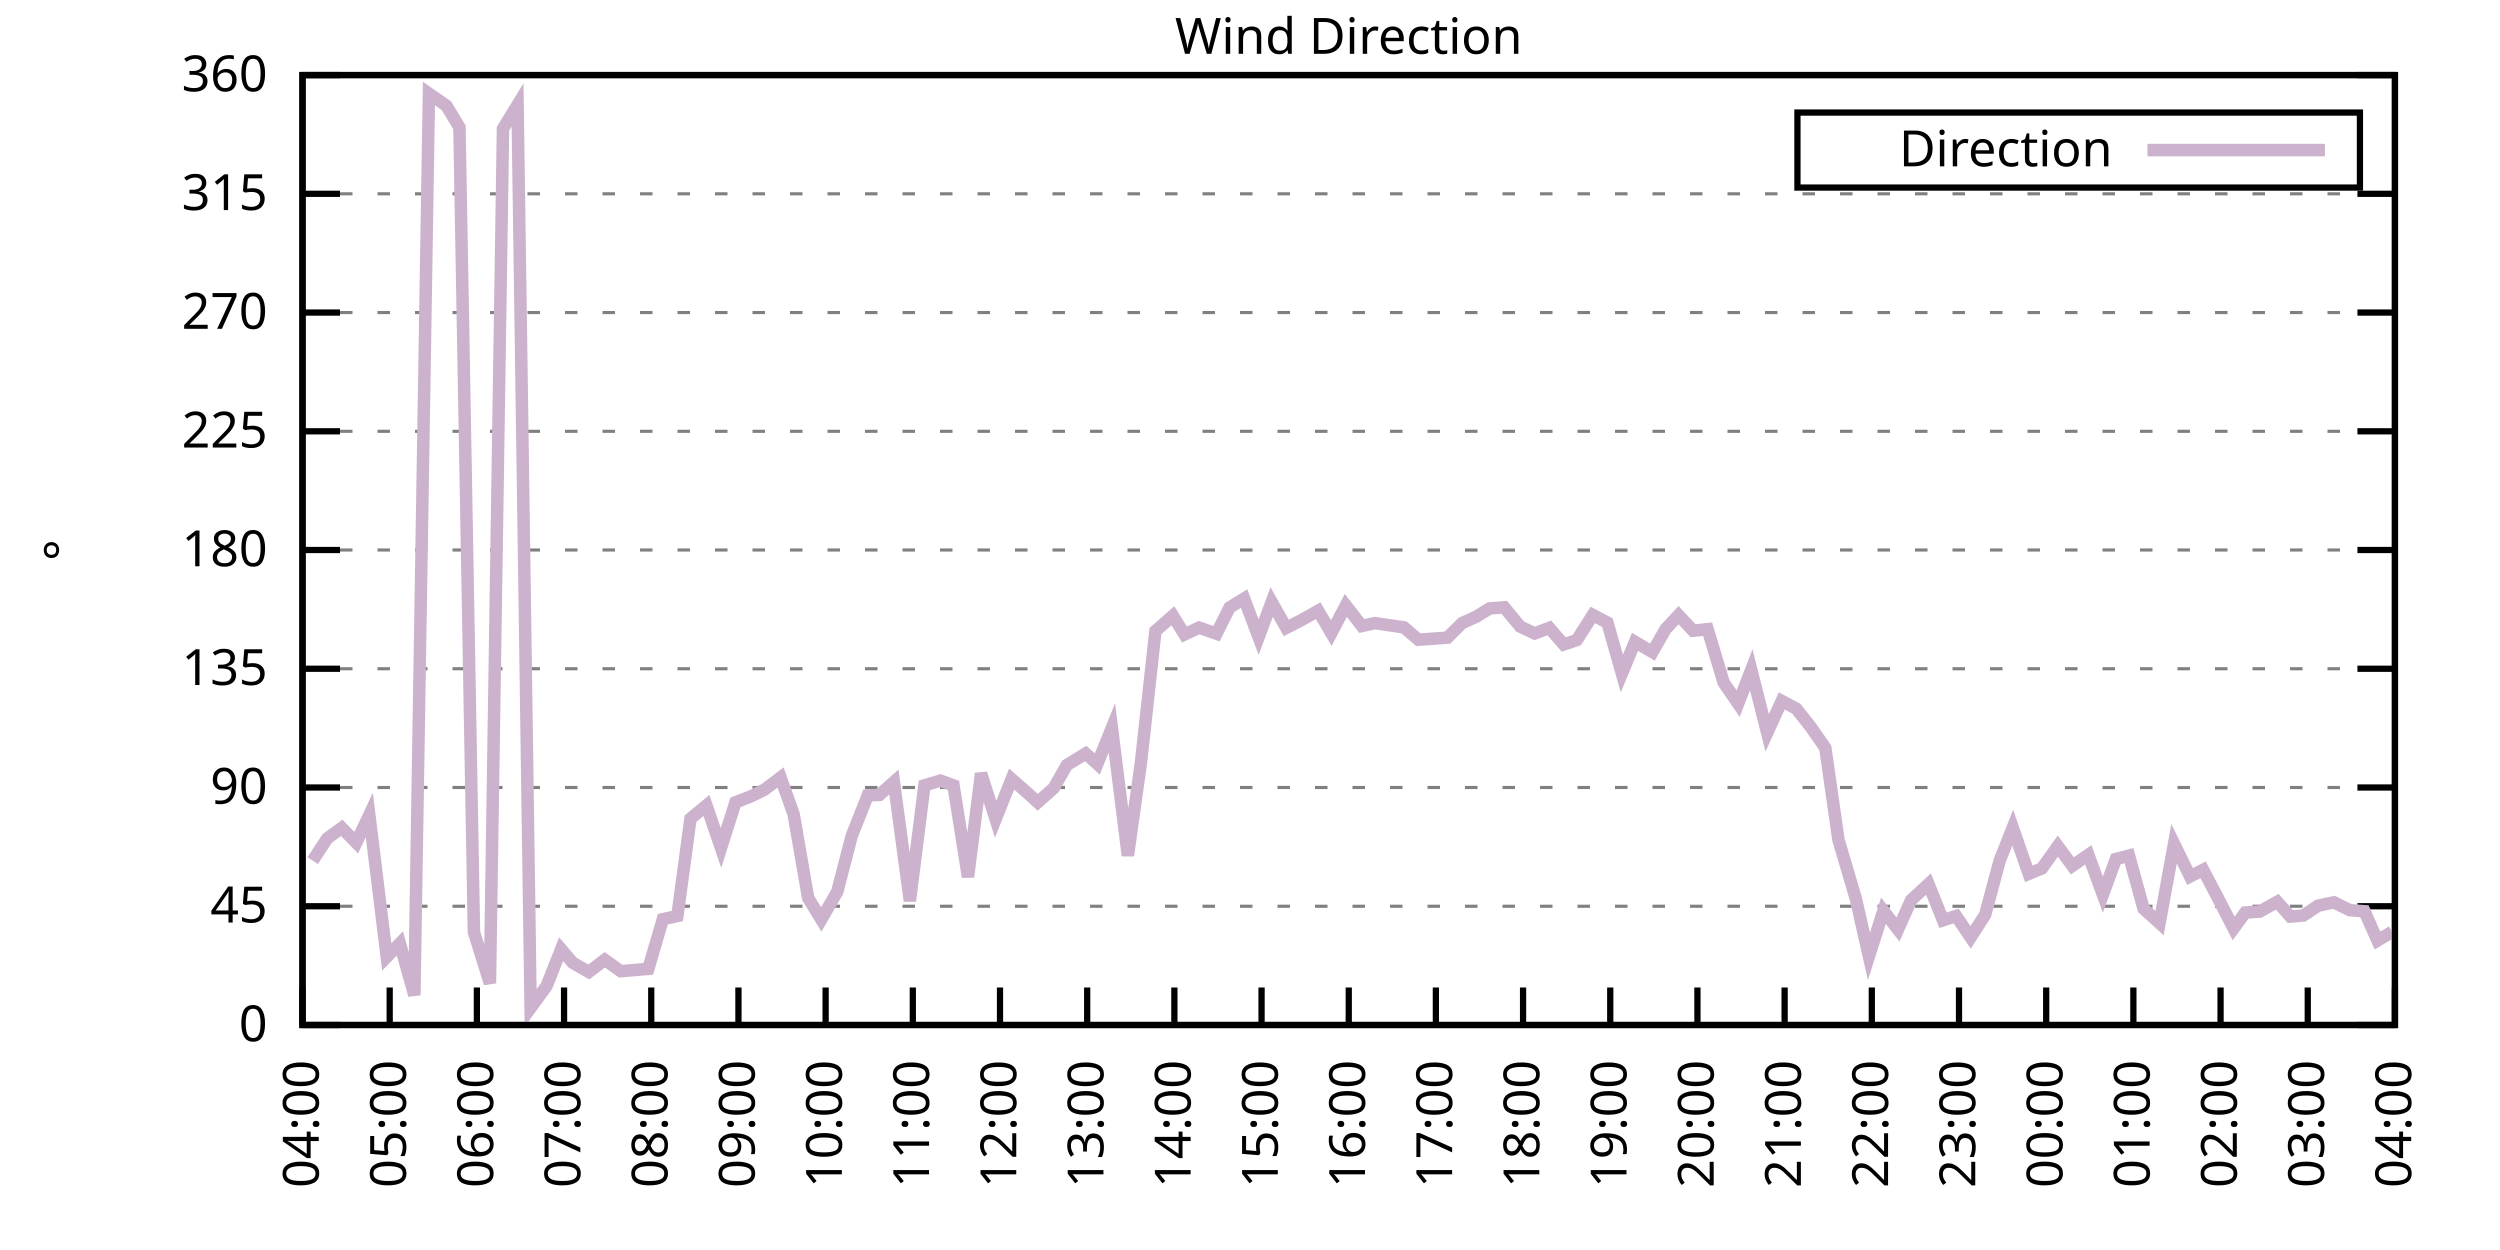
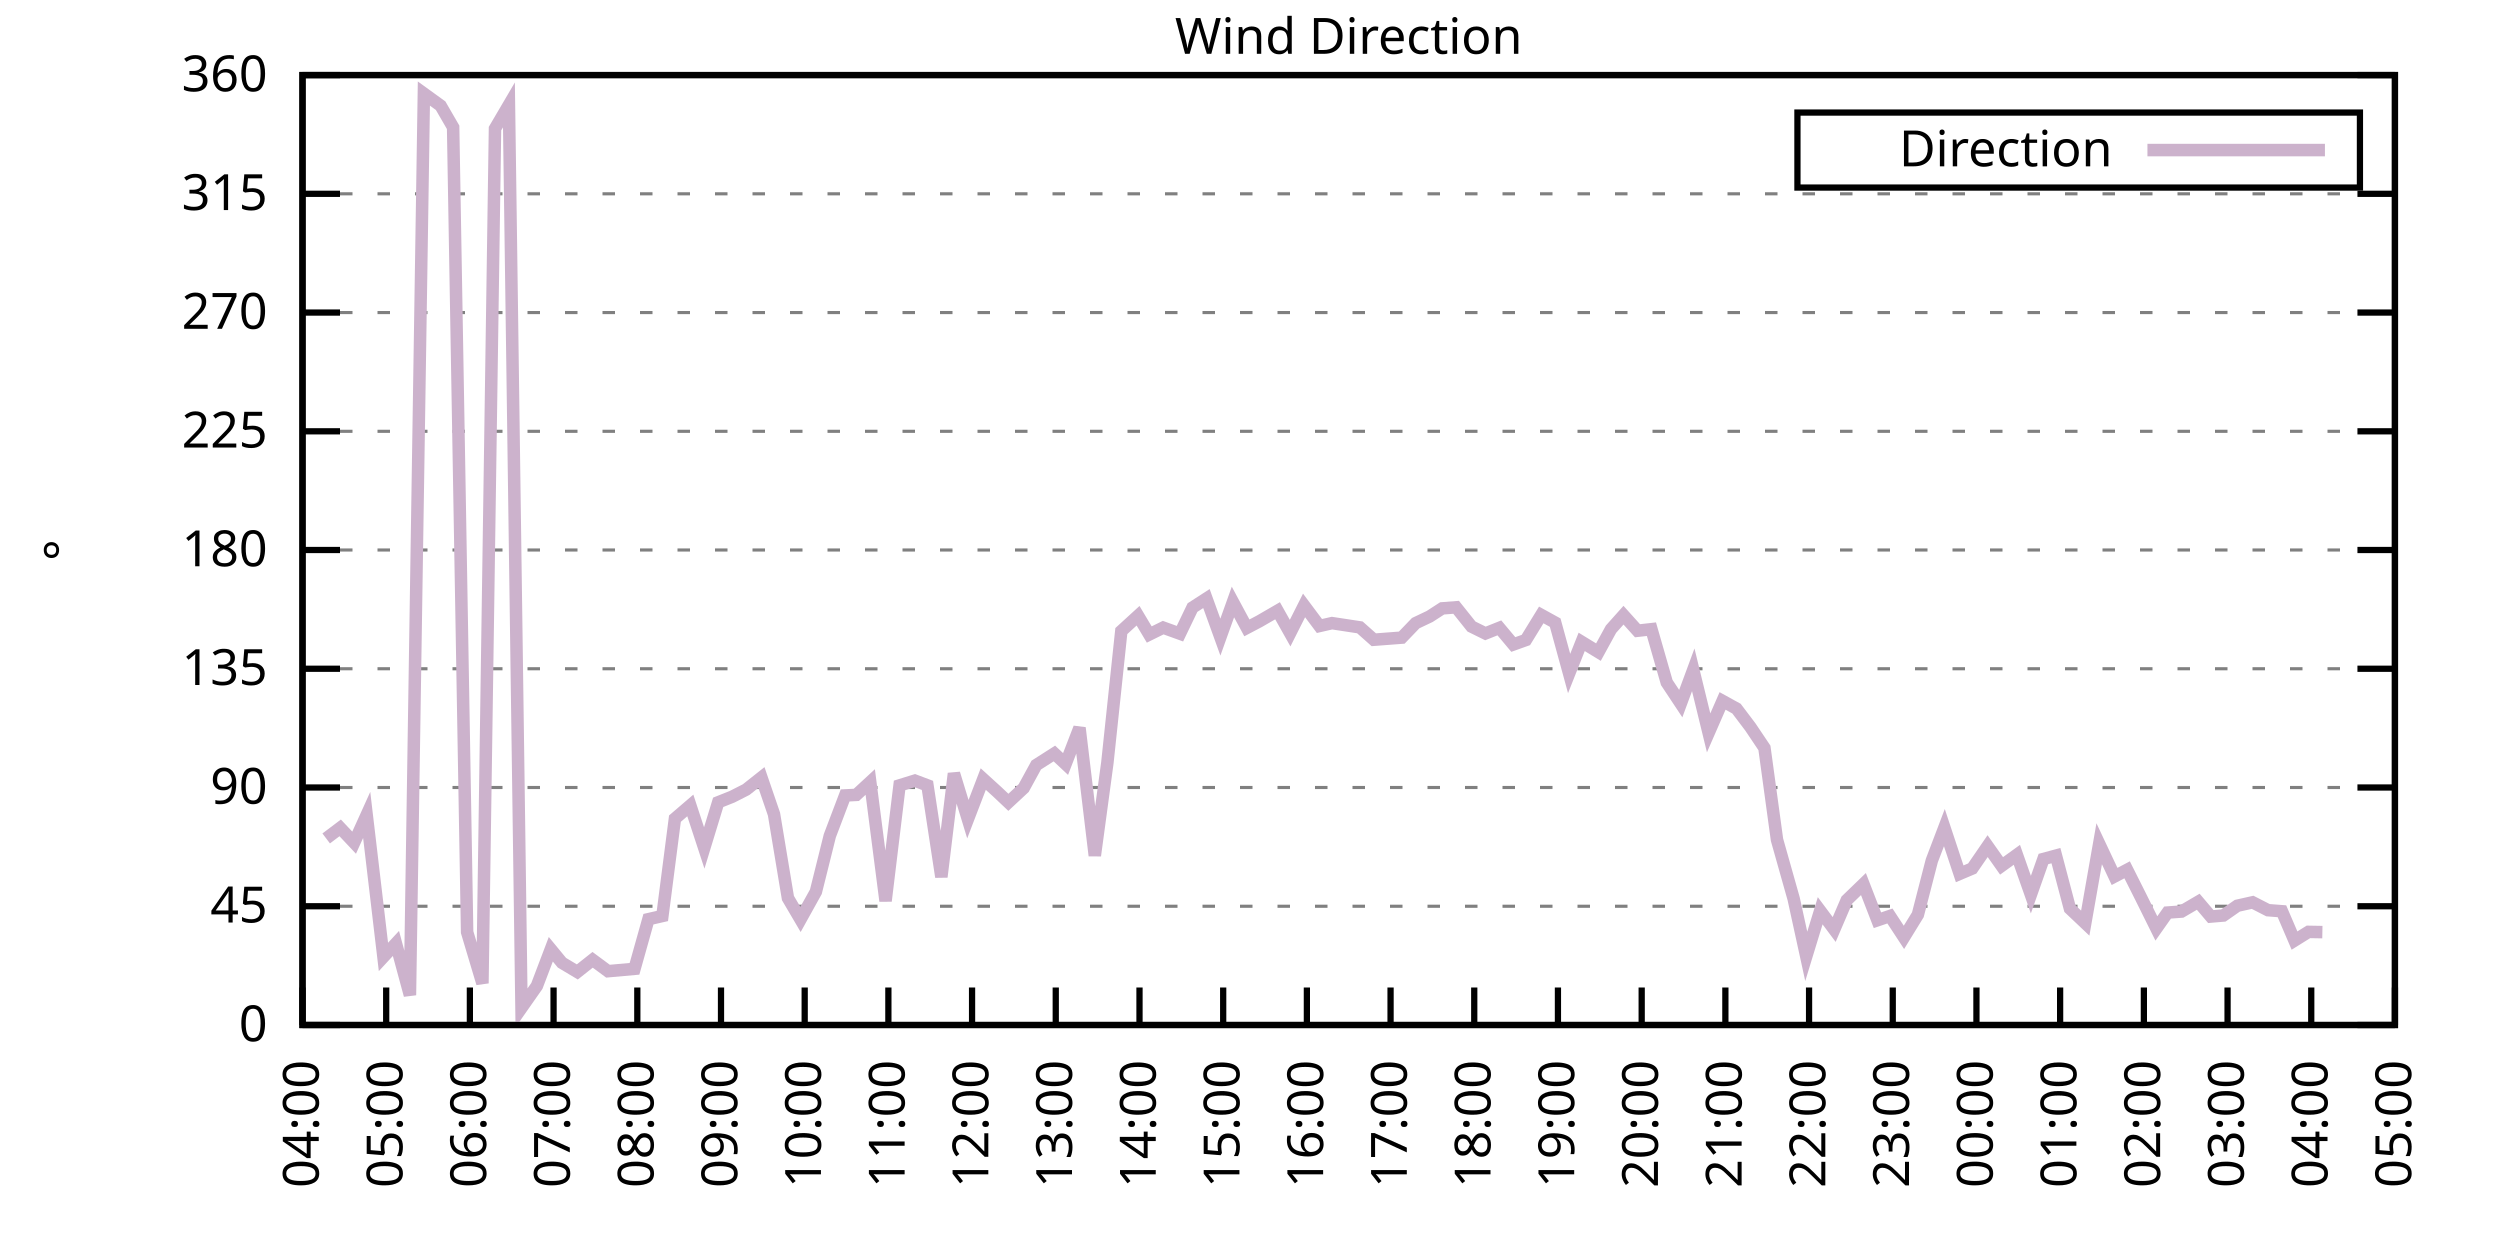
<svg xmlns="http://www.w3.org/2000/svg" xmlns:xlink="http://www.w3.org/1999/xlink" width="400" height="200" viewBox="0 0 400 200">
  <g id="gnuplot_canvas">
    <rect x="0" y="0" width="400" height="200" fill="none" />
    <defs>
      <circle id="gpDot" r="0.5" stroke-width="0.5" stroke="currentColor" />
      <path id="gpPt0" stroke-width="0.333" stroke="currentColor" d="M-1,0 h2 M0,-1 v2" />
      <path id="gpPt1" stroke-width="0.333" stroke="currentColor" d="M-1,-1 L1,1 M1,-1 L-1,1" />
      <path id="gpPt2" stroke-width="0.333" stroke="currentColor" d="M-1,0 L1,0 M0,-1 L0,1 M-1,-1 L1,1 M-1,1 L1,-1" />
      <rect id="gpPt3" stroke-width="0.333" stroke="currentColor" x="-1" y="-1" width="2" height="2" />
      <rect id="gpPt4" stroke-width="0.333" stroke="currentColor" fill="currentColor" x="-1" y="-1" width="2" height="2" />
      <circle id="gpPt5" stroke-width="0.333" stroke="currentColor" cx="0" cy="0" r="1" />
      <use xlink:href="#gpPt5" id="gpPt6" fill="currentColor" stroke="none" />
      <path id="gpPt7" stroke-width="0.333" stroke="currentColor" d="M0,-1.33 L-1.33,0.67 L1.33,0.67 z" />
      <use xlink:href="#gpPt7" id="gpPt8" fill="currentColor" stroke="none" />
      <use xlink:href="#gpPt7" id="gpPt9" stroke="currentColor" transform="rotate(180)" />
      <use xlink:href="#gpPt9" id="gpPt10" fill="currentColor" stroke="none" />
      <use xlink:href="#gpPt3" id="gpPt11" stroke="currentColor" transform="rotate(45)" />
      <use xlink:href="#gpPt11" id="gpPt12" fill="currentColor" stroke="none" />
      <path id="gpPt13" stroke-width="0.333" stroke="currentColor" d="M0,1.330 L1.265,0.411 L0.782,-1.067 L-0.782,-1.076 L-1.265,0.411 z" />
      <use xlink:href="#gpPt13" id="gpPt14" fill="currentColor" stroke="none" />
      <filter id="textbox" filterUnits="objectBoundingBox" x="0" y="0" height="1" width="1">
        <feFlood flood-color="white" flood-opacity="1" result="bgnd" />
        <feComposite in="SourceGraphic" in2="bgnd" operator="atop" />
      </filter>
      <filter id="greybox" filterUnits="objectBoundingBox" x="0" y="0" height="1" width="1">
        <feFlood flood-color="lightgrey" flood-opacity="1" result="grey" />
        <feComposite in="SourceGraphic" in2="grey" operator="atop" />
      </filter>
    </defs>
    <g fill="none" color="white" stroke="currentColor" stroke-width="1.00" stroke-linecap="butt" stroke-linejoin="miter">
</g>
    <g fill="none" color="black" stroke="currentColor" stroke-width="1.00" stroke-linecap="butt" stroke-linejoin="miter">
      <g stroke="none" shape-rendering="crispEdges">
        <polygon fill="rgb(255, 255, 255)" points="48.40,164.00 383.18,164.00 383.18,12.02 48.40,12.02 " />
      </g>
    </g>
    <g fill="none" color="black" stroke="currentColor" stroke-width="1.00" stroke-linecap="butt" stroke-linejoin="miter">
</g>
    <g fill="none" color="black" stroke="black" stroke-width="0.50" stroke-linecap="butt" stroke-linejoin="miter">
</g>
    <g fill="none" color="gray" stroke="currentColor" stroke-width="0.50" stroke-linecap="butt" stroke-linejoin="miter">
      <path stroke="gray" stroke-dasharray="2,4" class="gridline" d="M48.40,164.00 L383.19,164.00  " />
    </g>
    <g fill="none" color="gray" stroke="gray" stroke-width="1.00" stroke-linecap="butt" stroke-linejoin="miter">
</g>
    <g fill="none" color="black" stroke="currentColor" stroke-width="1.00" stroke-linecap="butt" stroke-linejoin="miter">
      <path stroke="black" d="M48.40,164.00 L54.40,164.00 M383.19,164.00 L377.19,164.00  " />
      <g transform="translate(42.80,166.60)" stroke="none" fill="black" font-family="Sans" font-size="8.00" text-anchor="end">
        <text>
          <tspan font-family="Sans"> 0</tspan>
        </text>
      </g>
    </g>
    <g fill="none" color="black" stroke="currentColor" stroke-width="1.00" stroke-linecap="butt" stroke-linejoin="miter">
</g>
    <g fill="none" color="black" stroke="black" stroke-width="0.50" stroke-linecap="butt" stroke-linejoin="miter">
</g>
    <g fill="none" color="gray" stroke="currentColor" stroke-width="0.50" stroke-linecap="butt" stroke-linejoin="miter">
      <path stroke="gray" stroke-dasharray="2,4" class="gridline" d="M48.40,145.00 L383.19,145.00  " />
    </g>
    <g fill="none" color="gray" stroke="gray" stroke-width="1.00" stroke-linecap="butt" stroke-linejoin="miter">
</g>
    <g fill="none" color="black" stroke="currentColor" stroke-width="1.00" stroke-linecap="butt" stroke-linejoin="miter">
      <path stroke="black" d="M48.40,145.00 L54.40,145.00 M383.19,145.00 L377.19,145.00  " />
      <g transform="translate(42.80,147.60)" stroke="none" fill="black" font-family="Sans" font-size="8.00" text-anchor="end">
        <text>
          <tspan font-family="Sans"> 45</tspan>
        </text>
      </g>
    </g>
    <g fill="none" color="black" stroke="currentColor" stroke-width="1.00" stroke-linecap="butt" stroke-linejoin="miter">
</g>
    <g fill="none" color="black" stroke="black" stroke-width="0.50" stroke-linecap="butt" stroke-linejoin="miter">
</g>
    <g fill="none" color="gray" stroke="currentColor" stroke-width="0.50" stroke-linecap="butt" stroke-linejoin="miter">
      <path stroke="gray" stroke-dasharray="2,4" class="gridline" d="M48.40,126.00 L383.19,126.00  " />
    </g>
    <g fill="none" color="gray" stroke="gray" stroke-width="1.00" stroke-linecap="butt" stroke-linejoin="miter">
</g>
    <g fill="none" color="black" stroke="currentColor" stroke-width="1.00" stroke-linecap="butt" stroke-linejoin="miter">
      <path stroke="black" d="M48.40,126.00 L54.40,126.00 M383.19,126.00 L377.19,126.00  " />
      <g transform="translate(42.80,128.60)" stroke="none" fill="black" font-family="Sans" font-size="8.00" text-anchor="end">
        <text>
          <tspan font-family="Sans"> 90</tspan>
        </text>
      </g>
    </g>
    <g fill="none" color="black" stroke="currentColor" stroke-width="1.00" stroke-linecap="butt" stroke-linejoin="miter">
</g>
    <g fill="none" color="black" stroke="black" stroke-width="0.50" stroke-linecap="butt" stroke-linejoin="miter">
</g>
    <g fill="none" color="gray" stroke="currentColor" stroke-width="0.50" stroke-linecap="butt" stroke-linejoin="miter">
      <path stroke="gray" stroke-dasharray="2,4" class="gridline" d="M48.40,107.00 L383.19,107.00  " />
    </g>
    <g fill="none" color="gray" stroke="gray" stroke-width="1.00" stroke-linecap="butt" stroke-linejoin="miter">
</g>
    <g fill="none" color="black" stroke="currentColor" stroke-width="1.00" stroke-linecap="butt" stroke-linejoin="miter">
      <path stroke="black" d="M48.40,107.00 L54.40,107.00 M383.19,107.00 L377.19,107.00  " />
      <g transform="translate(42.80,109.60)" stroke="none" fill="black" font-family="Sans" font-size="8.00" text-anchor="end">
        <text>
          <tspan font-family="Sans"> 135</tspan>
        </text>
      </g>
    </g>
    <g fill="none" color="black" stroke="currentColor" stroke-width="1.00" stroke-linecap="butt" stroke-linejoin="miter">
</g>
    <g fill="none" color="black" stroke="black" stroke-width="0.50" stroke-linecap="butt" stroke-linejoin="miter">
</g>
    <g fill="none" color="gray" stroke="currentColor" stroke-width="0.50" stroke-linecap="butt" stroke-linejoin="miter">
      <path stroke="gray" stroke-dasharray="2,4" class="gridline" d="M48.40,88.00 L383.19,88.00  " />
    </g>
    <g fill="none" color="gray" stroke="gray" stroke-width="1.00" stroke-linecap="butt" stroke-linejoin="miter">
</g>
    <g fill="none" color="black" stroke="currentColor" stroke-width="1.00" stroke-linecap="butt" stroke-linejoin="miter">
      <path stroke="black" d="M48.40,88.00 L54.40,88.00 M383.19,88.00 L377.19,88.00  " />
      <g transform="translate(42.80,90.60)" stroke="none" fill="black" font-family="Sans" font-size="8.00" text-anchor="end">
        <text>
          <tspan font-family="Sans"> 180</tspan>
        </text>
      </g>
    </g>
    <g fill="none" color="black" stroke="currentColor" stroke-width="1.00" stroke-linecap="butt" stroke-linejoin="miter">
</g>
    <g fill="none" color="black" stroke="black" stroke-width="0.50" stroke-linecap="butt" stroke-linejoin="miter">
</g>
    <g fill="none" color="gray" stroke="currentColor" stroke-width="0.50" stroke-linecap="butt" stroke-linejoin="miter">
      <path stroke="gray" stroke-dasharray="2,4" class="gridline" d="M48.40,69.01 L383.19,69.01  " />
    </g>
    <g fill="none" color="gray" stroke="gray" stroke-width="1.00" stroke-linecap="butt" stroke-linejoin="miter">
</g>
    <g fill="none" color="black" stroke="currentColor" stroke-width="1.00" stroke-linecap="butt" stroke-linejoin="miter">
      <path stroke="black" d="M48.40,69.01 L54.40,69.01 M383.19,69.01 L377.19,69.01  " />
      <g transform="translate(42.80,71.61)" stroke="none" fill="black" font-family="Sans" font-size="8.00" text-anchor="end">
        <text>
          <tspan font-family="Sans"> 225</tspan>
        </text>
      </g>
    </g>
    <g fill="none" color="black" stroke="currentColor" stroke-width="1.00" stroke-linecap="butt" stroke-linejoin="miter">
</g>
    <g fill="none" color="black" stroke="black" stroke-width="0.50" stroke-linecap="butt" stroke-linejoin="miter">
</g>
    <g fill="none" color="gray" stroke="currentColor" stroke-width="0.50" stroke-linecap="butt" stroke-linejoin="miter">
      <path stroke="gray" stroke-dasharray="2,4" class="gridline" d="M48.40,50.01 L383.19,50.01  " />
    </g>
    <g fill="none" color="gray" stroke="gray" stroke-width="1.00" stroke-linecap="butt" stroke-linejoin="miter">
</g>
    <g fill="none" color="black" stroke="currentColor" stroke-width="1.00" stroke-linecap="butt" stroke-linejoin="miter">
      <path stroke="black" d="M48.40,50.01 L54.40,50.01 M383.19,50.01 L377.19,50.01  " />
      <g transform="translate(42.80,52.61)" stroke="none" fill="black" font-family="Sans" font-size="8.00" text-anchor="end">
        <text>
          <tspan font-family="Sans"> 270</tspan>
        </text>
      </g>
    </g>
    <g fill="none" color="black" stroke="currentColor" stroke-width="1.00" stroke-linecap="butt" stroke-linejoin="miter">
</g>
    <g fill="none" color="black" stroke="black" stroke-width="0.50" stroke-linecap="butt" stroke-linejoin="miter">
</g>
    <g fill="none" color="gray" stroke="currentColor" stroke-width="0.50" stroke-linecap="butt" stroke-linejoin="miter">
      <path stroke="gray" stroke-dasharray="2,4" class="gridline" d="M48.40,31.01 L383.19,31.01  " />
    </g>
    <g fill="none" color="gray" stroke="gray" stroke-width="1.00" stroke-linecap="butt" stroke-linejoin="miter">
</g>
    <g fill="none" color="black" stroke="currentColor" stroke-width="1.00" stroke-linecap="butt" stroke-linejoin="miter">
      <path stroke="black" d="M48.40,31.01 L54.40,31.01 M383.19,31.01 L377.19,31.01  " />
      <g transform="translate(42.80,33.61)" stroke="none" fill="black" font-family="Sans" font-size="8.00" text-anchor="end">
        <text>
          <tspan font-family="Sans"> 315</tspan>
        </text>
      </g>
    </g>
    <g fill="none" color="black" stroke="currentColor" stroke-width="1.00" stroke-linecap="butt" stroke-linejoin="miter">
</g>
    <g fill="none" color="black" stroke="black" stroke-width="0.50" stroke-linecap="butt" stroke-linejoin="miter">
</g>
    <g fill="none" color="gray" stroke="currentColor" stroke-width="0.50" stroke-linecap="butt" stroke-linejoin="miter">
      <path stroke="gray" stroke-dasharray="2,4" class="gridline" d="M48.40,12.01 L383.19,12.01  " />
    </g>
    <g fill="none" color="gray" stroke="gray" stroke-width="1.00" stroke-linecap="butt" stroke-linejoin="miter">
</g>
    <g fill="none" color="black" stroke="currentColor" stroke-width="1.00" stroke-linecap="butt" stroke-linejoin="miter">
      <path stroke="black" d="M48.40,12.01 L54.40,12.01 M383.19,12.01 L377.19,12.01  " />
      <g transform="translate(42.80,14.61)" stroke="none" fill="black" font-family="Sans" font-size="8.00" text-anchor="end">
        <text>
          <tspan font-family="Sans"> 360</tspan>
        </text>
      </g>
    </g>
    <g fill="none" color="black" stroke="currentColor" stroke-width="1.00" stroke-linecap="butt" stroke-linejoin="miter">
      <path stroke="black" d="M48.40,164.00 L48.40,158.00  " />
      <g transform="translate(51.00,169.60) rotate(270.00)" stroke="none" fill="black" font-family="Sans" font-size="8.00" text-anchor="end">
        <text>
          <tspan font-family="Sans">04:00</tspan>
        </text>
      </g>
    </g>
    <g fill="none" color="black" stroke="currentColor" stroke-width="1.00" stroke-linecap="butt" stroke-linejoin="miter">
-       <path stroke="black" d="M62.35,164.00 L62.35,158.00  " />
-       <g transform="translate(64.95,169.60) rotate(270.00)" stroke="none" fill="black" font-family="Sans" font-size="8.00" text-anchor="end">
+       <path stroke="black" d="M61.79,164.00 L61.79,158.00  " />
+       <g transform="translate(64.39,169.60) rotate(270.00)" stroke="none" fill="black" font-family="Sans" font-size="8.00" text-anchor="end">
        <text>
          <tspan font-family="Sans">05:00</tspan>
        </text>
      </g>
    </g>
    <g fill="none" color="black" stroke="currentColor" stroke-width="1.00" stroke-linecap="butt" stroke-linejoin="miter">
-       <path stroke="black" d="M76.30,164.00 L76.30,158.00  " />
-       <g transform="translate(78.90,169.60) rotate(270.00)" stroke="none" fill="black" font-family="Sans" font-size="8.00" text-anchor="end">
+       <path stroke="black" d="M75.18,164.00 L75.18,158.00  " />
+       <g transform="translate(77.78,169.60) rotate(270.00)" stroke="none" fill="black" font-family="Sans" font-size="8.00" text-anchor="end">
        <text>
          <tspan font-family="Sans">06:00</tspan>
        </text>
      </g>
    </g>
    <g fill="none" color="black" stroke="currentColor" stroke-width="1.00" stroke-linecap="butt" stroke-linejoin="miter">
-       <path stroke="black" d="M90.25,164.00 L90.25,158.00  " />
-       <g transform="translate(92.85,169.60) rotate(270.00)" stroke="none" fill="black" font-family="Sans" font-size="8.00" text-anchor="end">
+       <path stroke="black" d="M88.57,164.00 L88.57,158.00  " />
+       <g transform="translate(91.17,169.60) rotate(270.00)" stroke="none" fill="black" font-family="Sans" font-size="8.00" text-anchor="end">
        <text>
          <tspan font-family="Sans">07:00</tspan>
        </text>
      </g>
    </g>
    <g fill="none" color="black" stroke="currentColor" stroke-width="1.00" stroke-linecap="butt" stroke-linejoin="miter">
-       <path stroke="black" d="M104.20,164.00 L104.20,158.00  " />
-       <g transform="translate(106.80,169.60) rotate(270.00)" stroke="none" fill="black" font-family="Sans" font-size="8.00" text-anchor="end">
+       <path stroke="black" d="M101.97,164.00 L101.97,158.00  " />
+       <g transform="translate(104.57,169.60) rotate(270.00)" stroke="none" fill="black" font-family="Sans" font-size="8.00" text-anchor="end">
        <text>
          <tspan font-family="Sans">08:00</tspan>
        </text>
      </g>
    </g>
    <g fill="none" color="black" stroke="currentColor" stroke-width="1.00" stroke-linecap="butt" stroke-linejoin="miter">
-       <path stroke="black" d="M118.15,164.00 L118.15,158.00  " />
-       <g transform="translate(120.75,169.60) rotate(270.00)" stroke="none" fill="black" font-family="Sans" font-size="8.00" text-anchor="end">
+       <path stroke="black" d="M115.36,164.00 L115.36,158.00  " />
+       <g transform="translate(117.96,169.60) rotate(270.00)" stroke="none" fill="black" font-family="Sans" font-size="8.00" text-anchor="end">
        <text>
          <tspan font-family="Sans">09:00</tspan>
        </text>
      </g>
    </g>
    <g fill="none" color="black" stroke="currentColor" stroke-width="1.00" stroke-linecap="butt" stroke-linejoin="miter">
-       <path stroke="black" d="M132.10,164.00 L132.10,158.00  " />
-       <g transform="translate(134.70,169.60) rotate(270.00)" stroke="none" fill="black" font-family="Sans" font-size="8.00" text-anchor="end">
+       <path stroke="black" d="M128.75,164.00 L128.75,158.00  " />
+       <g transform="translate(131.35,169.60) rotate(270.00)" stroke="none" fill="black" font-family="Sans" font-size="8.00" text-anchor="end">
        <text>
          <tspan font-family="Sans">10:00</tspan>
        </text>
      </g>
    </g>
    <g fill="none" color="black" stroke="currentColor" stroke-width="1.00" stroke-linecap="butt" stroke-linejoin="miter">
-       <path stroke="black" d="M146.05,164.00 L146.05,158.00  " />
-       <g transform="translate(148.65,169.60) rotate(270.00)" stroke="none" fill="black" font-family="Sans" font-size="8.00" text-anchor="end">
+       <path stroke="black" d="M142.14,164.00 L142.14,158.00  " />
+       <g transform="translate(144.74,169.60) rotate(270.00)" stroke="none" fill="black" font-family="Sans" font-size="8.00" text-anchor="end">
        <text>
          <tspan font-family="Sans">11:00</tspan>
        </text>
      </g>
    </g>
    <g fill="none" color="black" stroke="currentColor" stroke-width="1.00" stroke-linecap="butt" stroke-linejoin="miter">
-       <path stroke="black" d="M160.00,164.00 L160.00,158.00  " />
-       <g transform="translate(162.60,169.60) rotate(270.00)" stroke="none" fill="black" font-family="Sans" font-size="8.00" text-anchor="end">
+       <path stroke="black" d="M155.53,164.00 L155.53,158.00  " />
+       <g transform="translate(158.13,169.60) rotate(270.00)" stroke="none" fill="black" font-family="Sans" font-size="8.00" text-anchor="end">
        <text>
          <tspan font-family="Sans">12:00</tspan>
        </text>
      </g>
    </g>
    <g fill="none" color="black" stroke="currentColor" stroke-width="1.00" stroke-linecap="butt" stroke-linejoin="miter">
-       <path stroke="black" d="M173.95,164.00 L173.95,158.00  " />
-       <g transform="translate(176.55,169.60) rotate(270.00)" stroke="none" fill="black" font-family="Sans" font-size="8.00" text-anchor="end">
+       <path stroke="black" d="M168.92,164.00 L168.92,158.00  " />
+       <g transform="translate(171.52,169.60) rotate(270.00)" stroke="none" fill="black" font-family="Sans" font-size="8.00" text-anchor="end">
        <text>
          <tspan font-family="Sans">13:00</tspan>
        </text>
      </g>
    </g>
    <g fill="none" color="black" stroke="currentColor" stroke-width="1.00" stroke-linecap="butt" stroke-linejoin="miter">
-       <path stroke="black" d="M187.90,164.00 L187.90,158.00  " />
-       <g transform="translate(190.50,169.60) rotate(270.00)" stroke="none" fill="black" font-family="Sans" font-size="8.00" text-anchor="end">
+       <path stroke="black" d="M182.32,164.00 L182.32,158.00  " />
+       <g transform="translate(184.92,169.60) rotate(270.00)" stroke="none" fill="black" font-family="Sans" font-size="8.00" text-anchor="end">
        <text>
          <tspan font-family="Sans">14:00</tspan>
        </text>
      </g>
    </g>
    <g fill="none" color="black" stroke="currentColor" stroke-width="1.00" stroke-linecap="butt" stroke-linejoin="miter">
-       <path stroke="black" d="M201.85,164.00 L201.85,158.00  " />
-       <g transform="translate(204.45,169.60) rotate(270.00)" stroke="none" fill="black" font-family="Sans" font-size="8.00" text-anchor="end">
+       <path stroke="black" d="M195.71,164.00 L195.71,158.00  " />
+       <g transform="translate(198.31,169.60) rotate(270.00)" stroke="none" fill="black" font-family="Sans" font-size="8.00" text-anchor="end">
        <text>
          <tspan font-family="Sans">15:00</tspan>
        </text>
      </g>
    </g>
    <g fill="none" color="black" stroke="currentColor" stroke-width="1.00" stroke-linecap="butt" stroke-linejoin="miter">
-       <path stroke="black" d="M215.80,164.00 L215.80,158.00  " />
-       <g transform="translate(218.40,169.60) rotate(270.00)" stroke="none" fill="black" font-family="Sans" font-size="8.00" text-anchor="end">
+       <path stroke="black" d="M209.10,164.00 L209.10,158.00  " />
+       <g transform="translate(211.70,169.60) rotate(270.00)" stroke="none" fill="black" font-family="Sans" font-size="8.00" text-anchor="end">
        <text>
          <tspan font-family="Sans">16:00</tspan>
        </text>
      </g>
    </g>
    <g fill="none" color="black" stroke="currentColor" stroke-width="1.00" stroke-linecap="butt" stroke-linejoin="miter">
-       <path stroke="black" d="M229.74,164.00 L229.74,158.00  " />
-       <g transform="translate(232.34,169.60) rotate(270.00)" stroke="none" fill="black" font-family="Sans" font-size="8.00" text-anchor="end">
+       <path stroke="black" d="M222.49,164.00 L222.49,158.00  " />
+       <g transform="translate(225.09,169.60) rotate(270.00)" stroke="none" fill="black" font-family="Sans" font-size="8.00" text-anchor="end">
        <text>
          <tspan font-family="Sans">17:00</tspan>
        </text>
      </g>
    </g>
    <g fill="none" color="black" stroke="currentColor" stroke-width="1.00" stroke-linecap="butt" stroke-linejoin="miter">
-       <path stroke="black" d="M243.69,164.00 L243.69,158.00  " />
-       <g transform="translate(246.29,169.60) rotate(270.00)" stroke="none" fill="black" font-family="Sans" font-size="8.00" text-anchor="end">
+       <path stroke="black" d="M235.88,164.00 L235.88,158.00  " />
+       <g transform="translate(238.48,169.60) rotate(270.00)" stroke="none" fill="black" font-family="Sans" font-size="8.00" text-anchor="end">
        <text>
          <tspan font-family="Sans">18:00</tspan>
        </text>
      </g>
    </g>
    <g fill="none" color="black" stroke="currentColor" stroke-width="1.00" stroke-linecap="butt" stroke-linejoin="miter">
-       <path stroke="black" d="M257.64,164.00 L257.64,158.00  " />
-       <g transform="translate(260.24,169.60) rotate(270.00)" stroke="none" fill="black" font-family="Sans" font-size="8.00" text-anchor="end">
+       <path stroke="black" d="M249.27,164.00 L249.27,158.00  " />
+       <g transform="translate(251.87,169.60) rotate(270.00)" stroke="none" fill="black" font-family="Sans" font-size="8.00" text-anchor="end">
        <text>
          <tspan font-family="Sans">19:00</tspan>
        </text>
      </g>
    </g>
    <g fill="none" color="black" stroke="currentColor" stroke-width="1.00" stroke-linecap="butt" stroke-linejoin="miter">
-       <path stroke="black" d="M271.59,164.00 L271.59,158.00  " />
-       <g transform="translate(274.19,169.60) rotate(270.00)" stroke="none" fill="black" font-family="Sans" font-size="8.00" text-anchor="end">
+       <path stroke="black" d="M262.67,164.00 L262.67,158.00  " />
+       <g transform="translate(265.27,169.60) rotate(270.00)" stroke="none" fill="black" font-family="Sans" font-size="8.00" text-anchor="end">
        <text>
          <tspan font-family="Sans">20:00</tspan>
        </text>
      </g>
    </g>
    <g fill="none" color="black" stroke="currentColor" stroke-width="1.00" stroke-linecap="butt" stroke-linejoin="miter">
-       <path stroke="black" d="M285.54,164.00 L285.54,158.00  " />
-       <g transform="translate(288.14,169.60) rotate(270.00)" stroke="none" fill="black" font-family="Sans" font-size="8.00" text-anchor="end">
+       <path stroke="black" d="M276.06,164.00 L276.06,158.00  " />
+       <g transform="translate(278.66,169.60) rotate(270.00)" stroke="none" fill="black" font-family="Sans" font-size="8.00" text-anchor="end">
        <text>
          <tspan font-family="Sans">21:00</tspan>
        </text>
      </g>
    </g>
    <g fill="none" color="black" stroke="currentColor" stroke-width="1.00" stroke-linecap="butt" stroke-linejoin="miter">
-       <path stroke="black" d="M299.49,164.00 L299.49,158.00  " />
-       <g transform="translate(302.09,169.60) rotate(270.00)" stroke="none" fill="black" font-family="Sans" font-size="8.00" text-anchor="end">
+       <path stroke="black" d="M289.45,164.00 L289.45,158.00  " />
+       <g transform="translate(292.05,169.60) rotate(270.00)" stroke="none" fill="black" font-family="Sans" font-size="8.00" text-anchor="end">
        <text>
          <tspan font-family="Sans">22:00</tspan>
        </text>
      </g>
    </g>
    <g fill="none" color="black" stroke="currentColor" stroke-width="1.00" stroke-linecap="butt" stroke-linejoin="miter">
-       <path stroke="black" d="M313.44,164.00 L313.44,158.00  " />
-       <g transform="translate(316.04,169.60) rotate(270.00)" stroke="none" fill="black" font-family="Sans" font-size="8.00" text-anchor="end">
+       <path stroke="black" d="M302.84,164.00 L302.84,158.00  " />
+       <g transform="translate(305.44,169.60) rotate(270.00)" stroke="none" fill="black" font-family="Sans" font-size="8.00" text-anchor="end">
        <text>
          <tspan font-family="Sans">23:00</tspan>
        </text>
      </g>
    </g>
    <g fill="none" color="black" stroke="currentColor" stroke-width="1.00" stroke-linecap="butt" stroke-linejoin="miter">
-       <path stroke="black" d="M327.39,164.00 L327.39,158.00  " />
-       <g transform="translate(329.99,169.60) rotate(270.00)" stroke="none" fill="black" font-family="Sans" font-size="8.00" text-anchor="end">
+       <path stroke="black" d="M316.23,164.00 L316.23,158.00  " />
+       <g transform="translate(318.83,169.60) rotate(270.00)" stroke="none" fill="black" font-family="Sans" font-size="8.00" text-anchor="end">
        <text>
          <tspan font-family="Sans">00:00</tspan>
        </text>
      </g>
    </g>
    <g fill="none" color="black" stroke="currentColor" stroke-width="1.00" stroke-linecap="butt" stroke-linejoin="miter">
-       <path stroke="black" d="M341.34,164.00 L341.34,158.00  " />
-       <g transform="translate(343.94,169.60) rotate(270.00)" stroke="none" fill="black" font-family="Sans" font-size="8.00" text-anchor="end">
+       <path stroke="black" d="M329.62,164.00 L329.62,158.00  " />
+       <g transform="translate(332.22,169.60) rotate(270.00)" stroke="none" fill="black" font-family="Sans" font-size="8.00" text-anchor="end">
        <text>
          <tspan font-family="Sans">01:00</tspan>
        </text>
      </g>
    </g>
    <g fill="none" color="black" stroke="currentColor" stroke-width="1.00" stroke-linecap="butt" stroke-linejoin="miter">
-       <path stroke="black" d="M355.29,164.00 L355.29,158.00  " />
-       <g transform="translate(357.89,169.60) rotate(270.00)" stroke="none" fill="black" font-family="Sans" font-size="8.00" text-anchor="end">
+       <path stroke="black" d="M343.02,164.00 L343.02,158.00  " />
+       <g transform="translate(345.62,169.60) rotate(270.00)" stroke="none" fill="black" font-family="Sans" font-size="8.00" text-anchor="end">
        <text>
          <tspan font-family="Sans">02:00</tspan>
        </text>
      </g>
    </g>
    <g fill="none" color="black" stroke="currentColor" stroke-width="1.00" stroke-linecap="butt" stroke-linejoin="miter">
-       <path stroke="black" d="M369.24,164.00 L369.24,158.00  " />
-       <g transform="translate(371.84,169.60) rotate(270.00)" stroke="none" fill="black" font-family="Sans" font-size="8.00" text-anchor="end">
+       <path stroke="black" d="M356.41,164.00 L356.41,158.00  " />
+       <g transform="translate(359.01,169.60) rotate(270.00)" stroke="none" fill="black" font-family="Sans" font-size="8.00" text-anchor="end">
        <text>
          <tspan font-family="Sans">03:00</tspan>
+         </text>
+       </g>
+     </g>
+     <g fill="none" color="black" stroke="currentColor" stroke-width="1.00" stroke-linecap="butt" stroke-linejoin="miter">
+       <path stroke="black" d="M369.80,164.00 L369.80,158.00  " />
+       <g transform="translate(372.40,169.60) rotate(270.00)" stroke="none" fill="black" font-family="Sans" font-size="8.00" text-anchor="end">
+         <text>
+           <tspan font-family="Sans">04:00</tspan>
        </text>
      </g>
    </g>
    <g fill="none" color="black" stroke="currentColor" stroke-width="1.00" stroke-linecap="butt" stroke-linejoin="miter">
      <path stroke="black" d="M383.19,164.00 L383.19,158.00  " />
      <g transform="translate(385.79,169.60) rotate(270.00)" stroke="none" fill="black" font-family="Sans" font-size="8.00" text-anchor="end">
        <text>
-           <tspan font-family="Sans">04:00</tspan>
+           <tspan font-family="Sans">05:00</tspan>
        </text>
      </g>
    </g>
    <g fill="none" color="black" stroke="currentColor" stroke-width="1.00" stroke-linecap="butt" stroke-linejoin="miter">
</g>
    <g fill="none" color="black" stroke="currentColor" stroke-width="1.00" stroke-linecap="butt" stroke-linejoin="miter">
      <path stroke="black" d="M48.40,12.01 L48.40,164.00 L383.19,164.00 L383.19,12.01 L48.40,12.01 Z  " />
    </g>
    <g fill="none" color="black" stroke="currentColor" stroke-width="1.00" stroke-linecap="butt" stroke-linejoin="miter">
</g>
    <g fill="none" color="black" stroke="currentColor" stroke-width="1.00" stroke-linecap="butt" stroke-linejoin="miter">
      <path stroke="black" d="M287.59,30.01 L287.59,18.01 L377.59,18.01 L377.59,30.01 L287.59,30.01 Z  " />
    </g>
    <g id="Wind_direction_plot_1">
      <g fill="none" color="white" stroke="black" stroke-width="2.00" stroke-linecap="butt" stroke-linejoin="miter">
</g>
      <g fill="none" color="black" stroke="currentColor" stroke-width="2.00" stroke-linecap="butt" stroke-linejoin="miter">
        <g transform="translate(337.99,26.61)" stroke="none" fill="black" font-family="Sans" font-size="8.00" text-anchor="end">
          <text>
            <tspan font-family="Sans">Direction</tspan>
          </text>
        </g>
      </g>
      <g fill="none" color="black" stroke="currentColor" stroke-width="2.00" stroke-linecap="butt" stroke-linejoin="miter">
-         <path stroke="rgb(204, 178, 204)" d="M343.59,24.01 L371.99,24.01 M50.03,137.70 L52.35,134.15 L54.68,132.46 L57.00,134.83 L59.09,130.39 L61.88,153.11   L63.98,150.95 L66.30,159.23 L68.63,14.97 L71.42,16.91 L73.51,20.37 L75.83,149.14 L78.39,157.33 L80.48,20.58   L82.81,16.78 L84.90,161.26 L87.46,157.75 L89.78,151.88 L91.64,154.04 L94.20,155.51 L96.76,153.57 L99.32,155.39   L103.73,155.01 L106.06,147.07 L108.38,146.56 L110.48,130.98 L113.03,128.87 L115.36,135.67 L117.68,128.37 L120.01,127.48   L122.33,126.34 L124.89,124.40 L126.98,130.27 L129.31,143.69 L131.40,147.11 L133.96,142.68 L136.28,133.73 L138.84,127.27   L140.70,127.18 L143.02,125.12 L145.58,144.16 L147.91,125.66 L150.46,124.90 L152.56,125.66 L154.88,140.31 L156.97,123.76   L159.30,131.07 L161.86,124.65 L164.18,126.68 L166.04,128.37 L168.60,126.09 L170.69,122.41 L173.71,120.56 L175.57,122.24   L177.90,116.46 L180.46,136.90 L182.55,122.03 L184.87,100.97 L187.66,98.52 L189.52,101.52 L191.85,100.42 L194.64,101.39   L196.73,97.21 L199.06,95.77 L201.38,101.94 L203.47,96.32 L205.80,100.46 L207.89,99.40 L210.91,97.72 L213.01,101.30   L215.33,96.87 L217.89,100.16 L219.98,99.70 L222.30,100.04 L224.63,100.38 L226.95,102.36 L229.28,102.19 L231.60,102.02   L233.93,99.70 L236.25,98.64 L238.35,97.34 L240.67,97.17 L243.23,100.25 L245.55,101.35 L247.88,100.46 L250.20,103.12   L252.30,102.40 L254.85,98.39 L257.18,99.62 L259.50,107.76 L261.60,102.70 L264.39,104.34 L266.48,100.67 L268.57,98.43   L270.90,100.92 L273.22,100.67 L275.78,109.20 L278.10,112.58 L280.20,107.17 L282.75,117.26 L285.08,112.15 L287.40,113.38   L289.73,116.33 L292.05,119.67 L294.15,134.36 L296.94,143.82 L299.03,153.02 L301.35,145.72 L303.68,148.72 L305.77,144.03   L308.56,141.45 L310.88,147.24 L312.98,146.56 L315.30,149.98 L317.63,146.35 L319.95,137.70 L322.04,132.42 L324.60,139.81   L326.69,138.96 L329.25,135.38 L331.58,138.54 L334.13,136.77 L336.46,143.14 L338.55,137.44 L340.64,136.90 L342.97,145.38   L345.53,147.70 L347.85,135.00 L350.41,140.23 L352.50,139.17 L354.83,143.61 L357.38,148.55 L359.24,146.01 L361.57,145.85   L364.36,144.28 L366.45,146.65 L368.54,146.48 L370.87,144.92 L373.43,144.37 L375.98,145.63 L378.31,145.80 L380.40,150.49   L382.73,149.10  " />
+         <path stroke="rgb(204, 178, 204)" d="M343.59,24.01 L371.99,24.01 M52.19,134.15 L54.43,132.46 L56.66,134.83 L58.67,130.39 L61.35,153.11 L63.35,150.95   L65.59,159.23 L67.82,14.97 L70.50,16.91 L72.50,20.37 L74.74,149.14 L77.19,157.33 L79.20,20.58 L81.43,16.78   L83.44,161.26 L85.90,157.75 L88.13,151.88 L89.91,154.04 L92.37,155.51 L94.82,153.57 L97.28,155.39 L101.52,155.01   L103.75,147.07 L105.98,146.56 L107.99,130.98 L110.45,128.87 L112.68,135.67 L114.91,128.37 L117.14,127.48 L119.38,126.34   L121.83,124.40 L123.84,130.27 L126.07,143.69 L128.08,147.11 L130.54,142.68 L132.77,133.73 L135.22,127.27 L137.01,127.18   L139.24,125.12 L141.69,144.16 L143.93,125.66 L146.38,124.90 L148.39,125.66 L150.62,140.31 L152.63,123.76 L154.86,131.07   L157.32,124.65 L159.55,126.68 L161.34,128.37 L163.79,126.09 L165.80,122.41 L168.70,120.56 L170.49,122.24 L172.72,116.46   L175.17,136.90 L177.18,122.03 L179.41,100.97 L182.09,98.52 L183.88,101.52 L186.11,100.42 L188.79,101.39 L190.80,97.21   L193.03,95.77 L195.26,101.94 L197.27,96.32 L199.50,100.46 L201.51,99.40 L204.41,97.72 L206.42,101.30 L208.65,96.87   L211.11,100.16 L213.12,99.70 L215.35,100.04 L217.58,100.38 L219.81,102.36 L222.04,102.19 L224.28,102.02 L226.51,99.70   L228.74,98.64 L230.75,97.34 L232.98,97.17 L235.44,100.25 L237.67,101.35 L239.90,100.46 L242.13,103.12 L244.14,102.40   L246.60,98.39 L248.83,99.62 L251.06,107.76 L253.07,102.70 L255.75,104.34 L257.76,100.67 L259.76,98.43 L262.00,100.92   L264.23,100.67 L266.68,109.20 L268.92,112.58 L270.92,107.17 L273.38,117.26 L275.61,112.15 L277.84,113.38 L280.07,116.33   L282.31,119.67 L284.32,134.36 L286.99,143.82 L289.00,153.02 L291.23,145.72 L293.47,148.72 L295.48,144.03 L298.15,141.45   L300.39,147.24 L302.39,146.56 L304.63,149.98 L306.86,146.35 L309.09,137.70 L311.10,132.42 L313.55,139.81 L315.56,138.96   L318.02,135.38 L320.25,138.54 L322.70,136.77 L324.94,143.14 L326.95,137.44 L328.95,136.90 L331.19,145.38 L333.64,147.70   L335.87,135.00 L338.33,140.23 L340.34,139.17 L342.57,143.61 L345.02,148.55 L346.81,146.01 L349.04,145.85 L351.72,144.28   L353.73,146.65 L355.74,146.48 L357.97,144.92 L360.42,144.37 L362.88,145.63 L365.11,145.80 L367.12,150.49 L369.35,149.10   L371.58,149.14  " />
      </g>
    </g>
    <g fill="none" color="black" stroke="currentColor" stroke-width="2.00" stroke-linecap="butt" stroke-linejoin="miter">
</g>
    <g fill="none" color="black" stroke="black" stroke-width="1.00" stroke-linecap="butt" stroke-linejoin="miter">
</g>
    <g fill="none" color="black" stroke="currentColor" stroke-width="1.00" stroke-linecap="butt" stroke-linejoin="miter">
      <path stroke="black" d="M48.40,12.01 L48.40,164.00 L383.19,164.00 L383.19,12.01 L48.40,12.01 Z  " />
      <g transform="translate(12.80,88.01) rotate(270.00)" stroke="none" fill="black" font-family="Sans" font-size="8.00" text-anchor="middle">
        <text>
          <tspan font-family="Sans">°</tspan>
        </text>
      </g>
    </g>
    <g fill="none" color="black" stroke="currentColor" stroke-width="1.00" stroke-linecap="butt" stroke-linejoin="miter">
</g>
    <g fill="none" color="black" stroke="currentColor" stroke-width="1.00" stroke-linecap="butt" stroke-linejoin="miter">
      <g transform="translate(215.79,8.61)" stroke="none" fill="black" font-family="Sans" font-size="8.00" text-anchor="middle">
        <text>
          <tspan font-family="Sans">Wind Direction</tspan>
        </text>
      </g>
    </g>
    <g fill="none" color="black" stroke="currentColor" stroke-width="1.00" stroke-linecap="butt" stroke-linejoin="miter">
</g>
  </g>
</svg>
